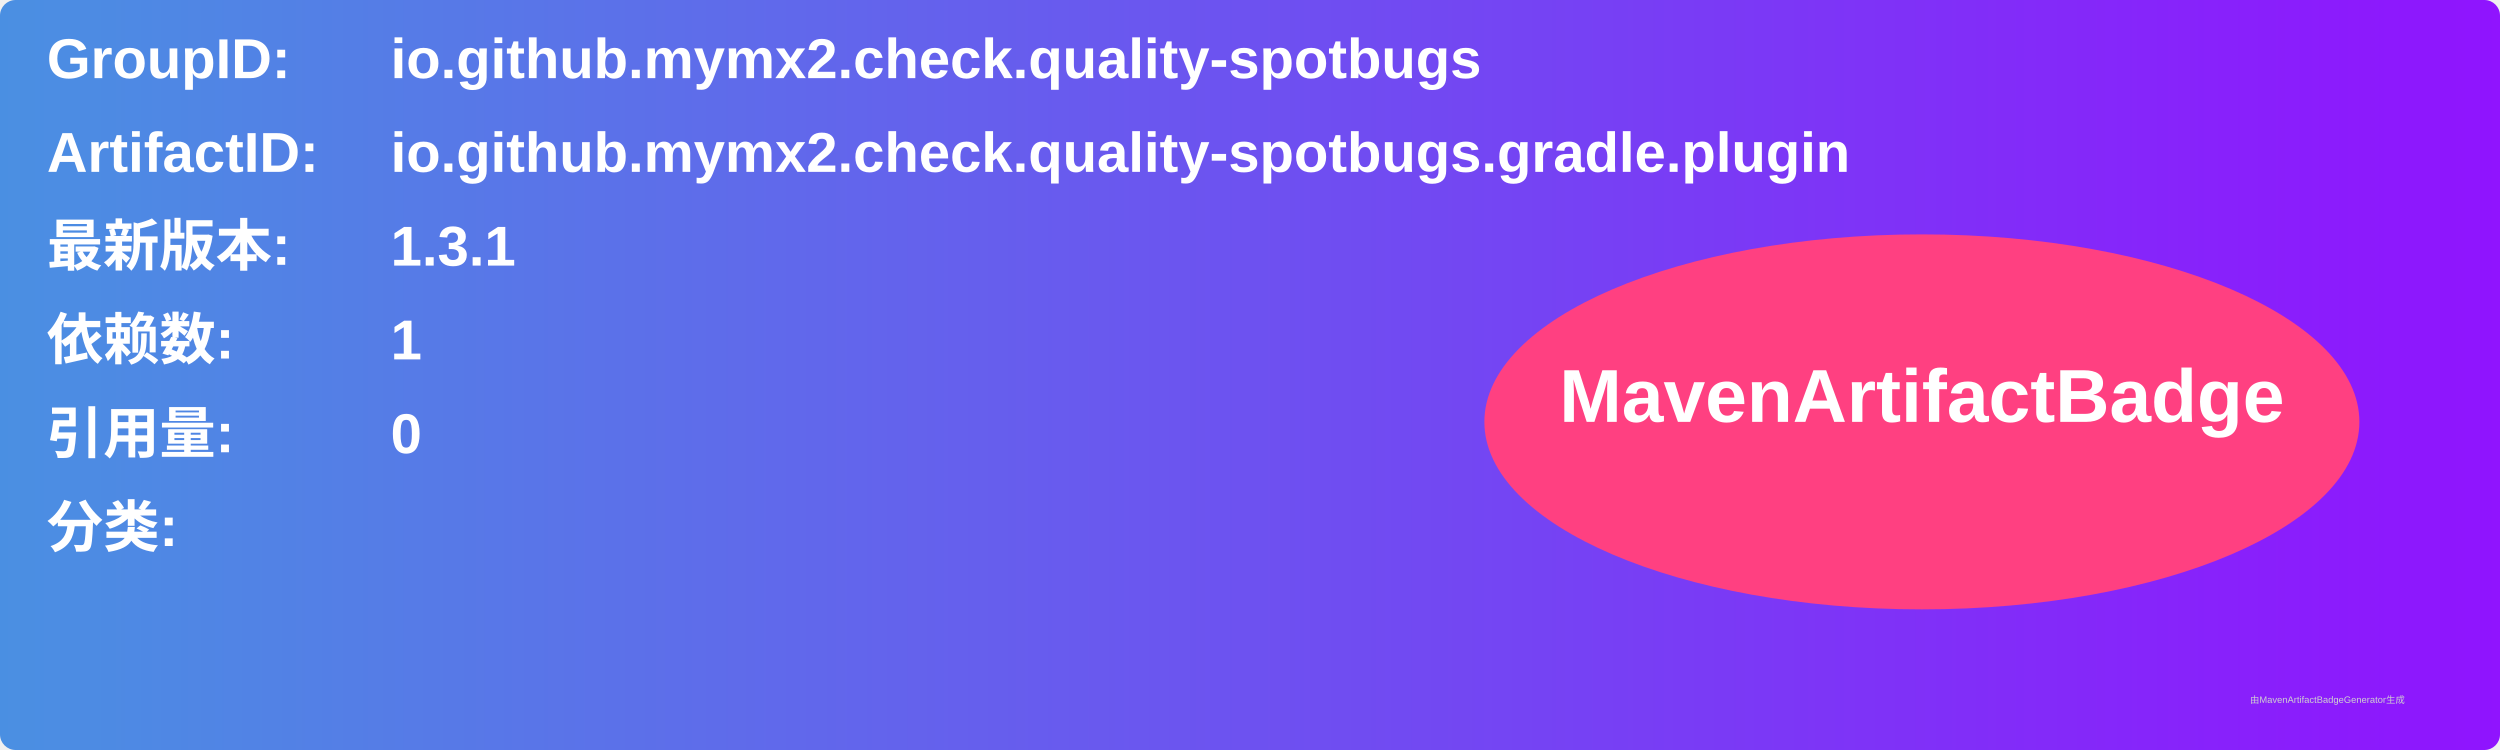
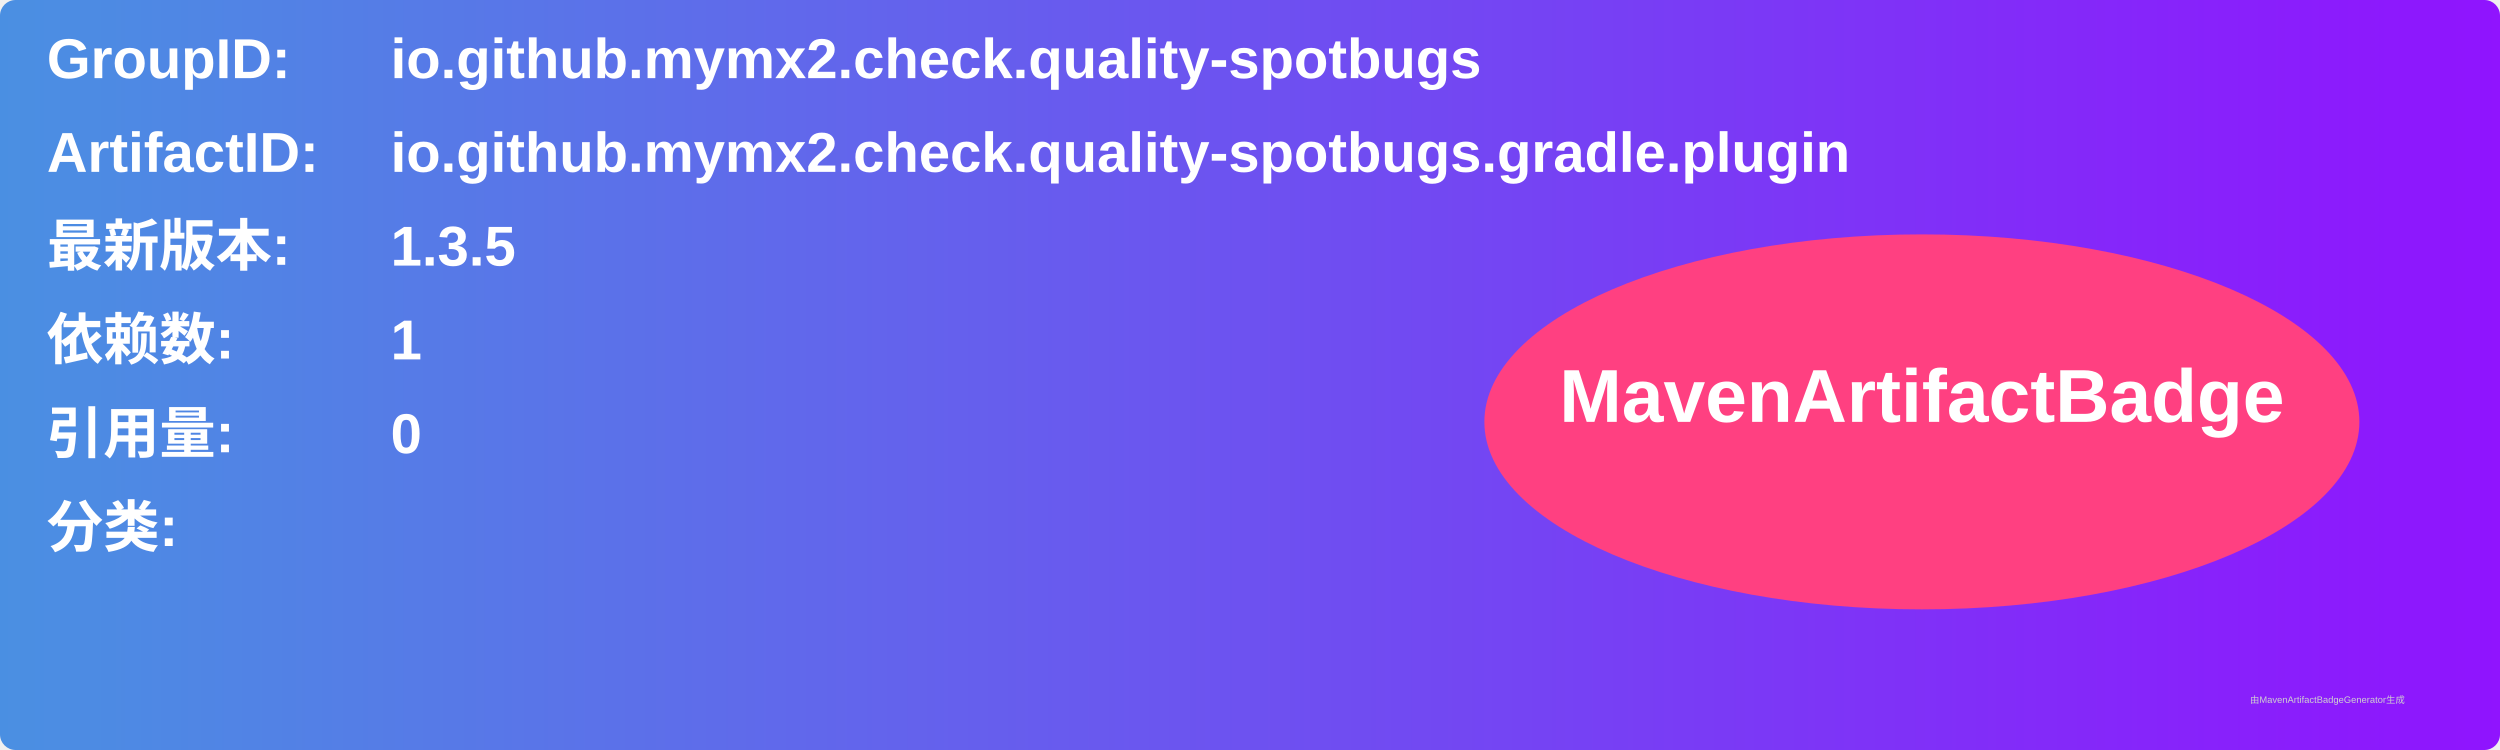
<svg xmlns="http://www.w3.org/2000/svg" width="800" height="240" viewBox="0 0 800 240">
  <linearGradient id="grad" x1="0%" y1="0%" x2="100%" y2="0%">
    <stop offset="0%" stop-color="#4a90e2" />
    <stop offset="100%" stop-color="#9013fe" />
  </linearGradient>
  <rect width="100%" height="100%" rx="5" ry="5" fill="url(#grad)" />
  <g transform="translate(15, 15)">
    <text x="0" y="10" font-family="Arial" font-size="18" fill="white" font-weight="bold" width="260">GroupID:</text>
    <text x="110" y="10" font-family="Arial" font-size="18" fill="white" font-weight="bold" width="460">io.github.mymx2.check.quality-spotbugs</text>
    <text x="0" y="40" font-family="Arial" font-size="18" fill="white" font-weight="bold" width="260">ArtifactID:</text>
    <text x="110" y="40" font-family="Arial" font-size="18" fill="white" font-weight="bold" width="460">io.github.mymx2.check.quality-spotbugs.gradle.plugin</text>
    <text x="0" y="70" font-family="Arial" font-size="18" fill="white" font-weight="bold">最新版本:</text>
    <text x="110" y="70" font-family="Arial" font-size="18" fill="white" font-weight="bold">
-       <tspan font-weight="bold">1.3.1</tspan>
+       <tspan font-weight="bold">1.3.5</tspan>
    </text>
    <text x="0" y="100" font-family="Arial" font-size="18" fill="white" font-weight="bold">依赖数: </text>
    <text x="110" y="100" font-family="Arial" font-size="18" fill="white">
      <tspan font-weight="bold">1</tspan>
    </text>
    <text x="0" y="130" font-family="Arial" font-size="18" fill="white" font-weight="bold">引用量: </text>
    <text x="110" y="130" font-family="Arial" font-size="18" fill="white">
      <tspan font-weight="bold">0</tspan>
    </text>
    <text x="0" y="160" font-family="Arial" font-size="18" fill="white" font-weight="bold">分类:</text>
    <text x="10" y="190" font-family="Arial" font-size="10" fill="white">
      <tspan font-weight="bold" />
    </text>
    <ellipse cx="600" cy="120" rx="140" ry="60" fill="#ff4081" />
    <text x="600" y="120" text-anchor="middle" font-family="Arial" font-size="24" fill="white" font-weight="bold">MavenArtifactBadge</text>
  </g>
  <text x="720" y="225" font-family="Arial" font-size="3" fill="#d0d0d0">由MavenArtifactBadgeGenerator生成</text>
</svg>
